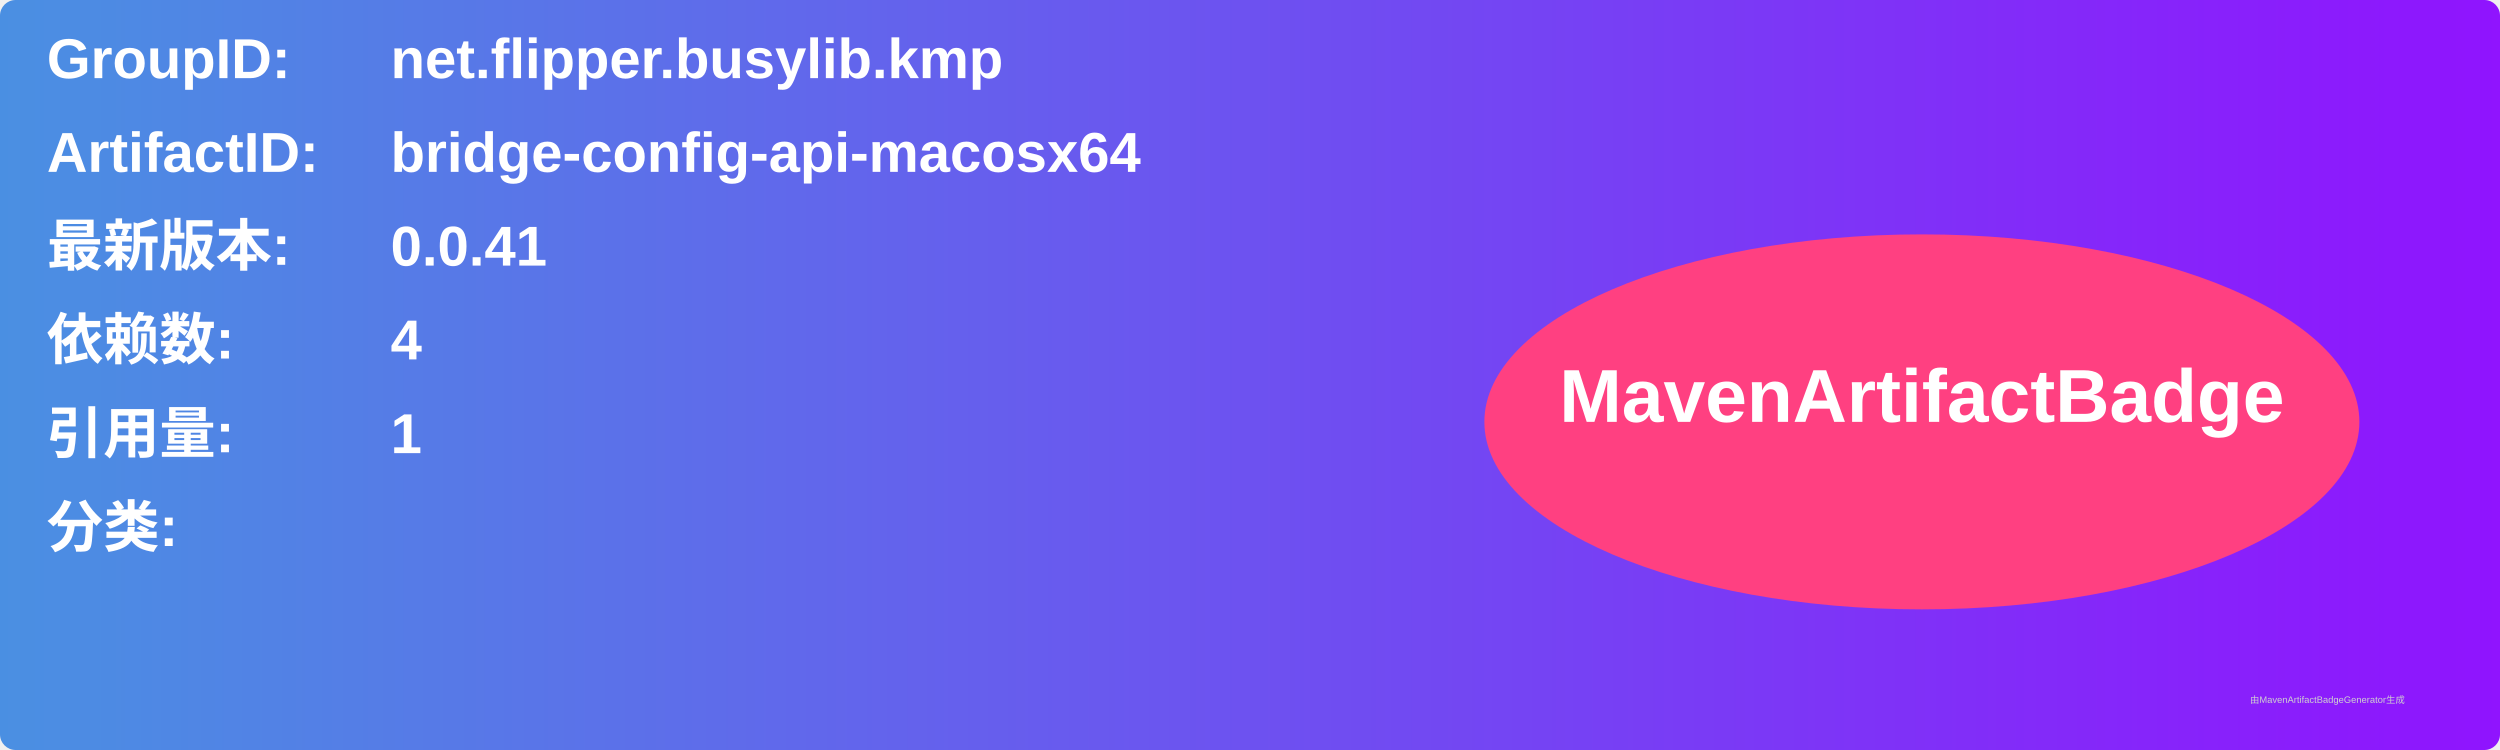
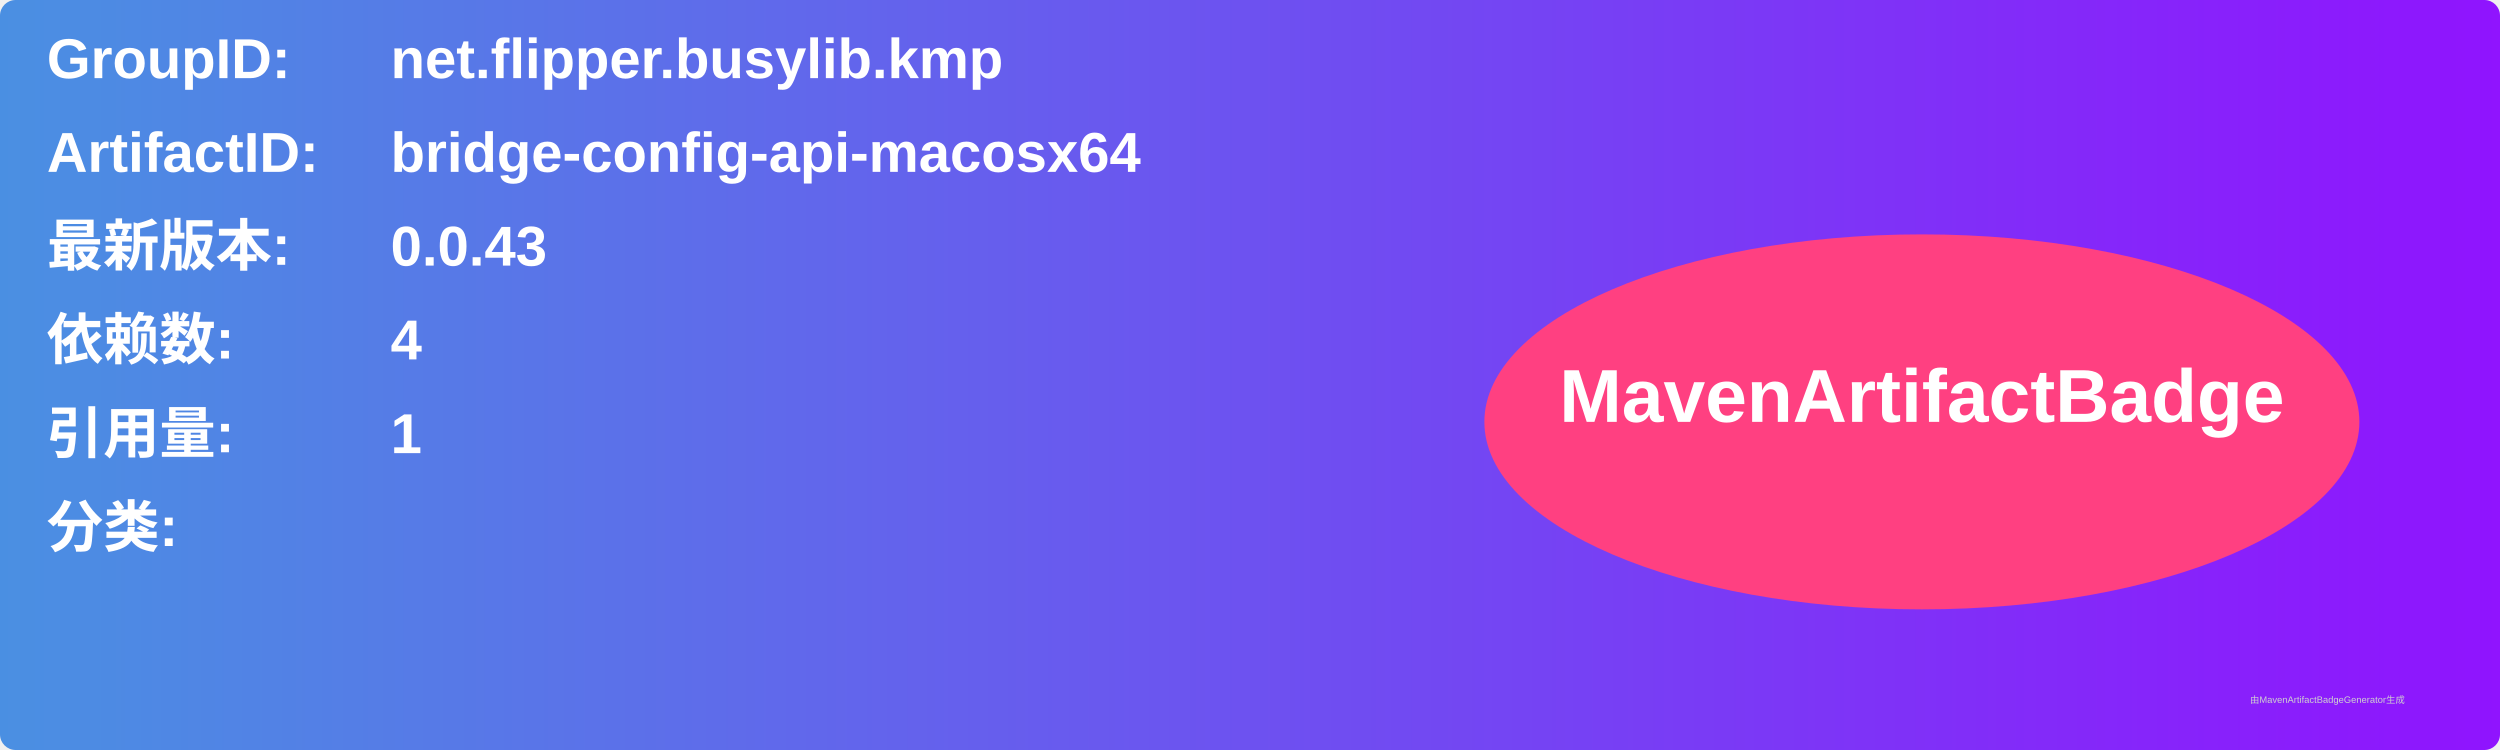
<svg xmlns="http://www.w3.org/2000/svg" width="800" height="240" viewBox="0 0 800 240">
  <linearGradient id="grad" x1="0%" y1="0%" x2="100%" y2="0%">
    <stop offset="0%" stop-color="#4a90e2" />
    <stop offset="100%" stop-color="#9013fe" />
  </linearGradient>
  <rect width="100%" height="100%" rx="5" ry="5" fill="url(#grad)" />
  <g transform="translate(15, 15)">
    <text x="0" y="10" font-family="Arial" font-size="18" fill="white" font-weight="bold" width="260">GroupID:</text>
    <text x="110" y="10" font-family="Arial" font-size="18" fill="white" font-weight="bold" width="460">net.flipper.busylib.kmp</text>
    <text x="0" y="40" font-family="Arial" font-size="18" fill="white" font-weight="bold" width="260">ArtifactID:</text>
    <text x="110" y="40" font-family="Arial" font-size="18" fill="white" font-weight="bold" width="460">bridge-config-api-macosx64</text>
    <text x="0" y="70" font-family="Arial" font-size="18" fill="white" font-weight="bold">最新版本:</text>
    <text x="110" y="70" font-family="Arial" font-size="18" fill="white" font-weight="bold">
-       <tspan font-weight="bold">0.0.41</tspan>
+       <tspan font-weight="bold">0.0.43</tspan>
    </text>
    <text x="0" y="100" font-family="Arial" font-size="18" fill="white" font-weight="bold">依赖数: </text>
    <text x="110" y="100" font-family="Arial" font-size="18" fill="white">
      <tspan font-weight="bold">4</tspan>
    </text>
    <text x="0" y="130" font-family="Arial" font-size="18" fill="white" font-weight="bold">引用量: </text>
    <text x="110" y="130" font-family="Arial" font-size="18" fill="white">
      <tspan font-weight="bold">1</tspan>
    </text>
    <text x="0" y="160" font-family="Arial" font-size="18" fill="white" font-weight="bold">分类:</text>
    <text x="10" y="190" font-family="Arial" font-size="10" fill="white">
      <tspan font-weight="bold" />
    </text>
    <ellipse cx="600" cy="120" rx="140" ry="60" fill="#ff4081" />
    <text x="600" y="120" text-anchor="middle" font-family="Arial" font-size="24" fill="white" font-weight="bold">MavenArtifactBadge</text>
  </g>
  <text x="720" y="225" font-family="Arial" font-size="3" fill="#d0d0d0">由MavenArtifactBadgeGenerator生成</text>
</svg>
